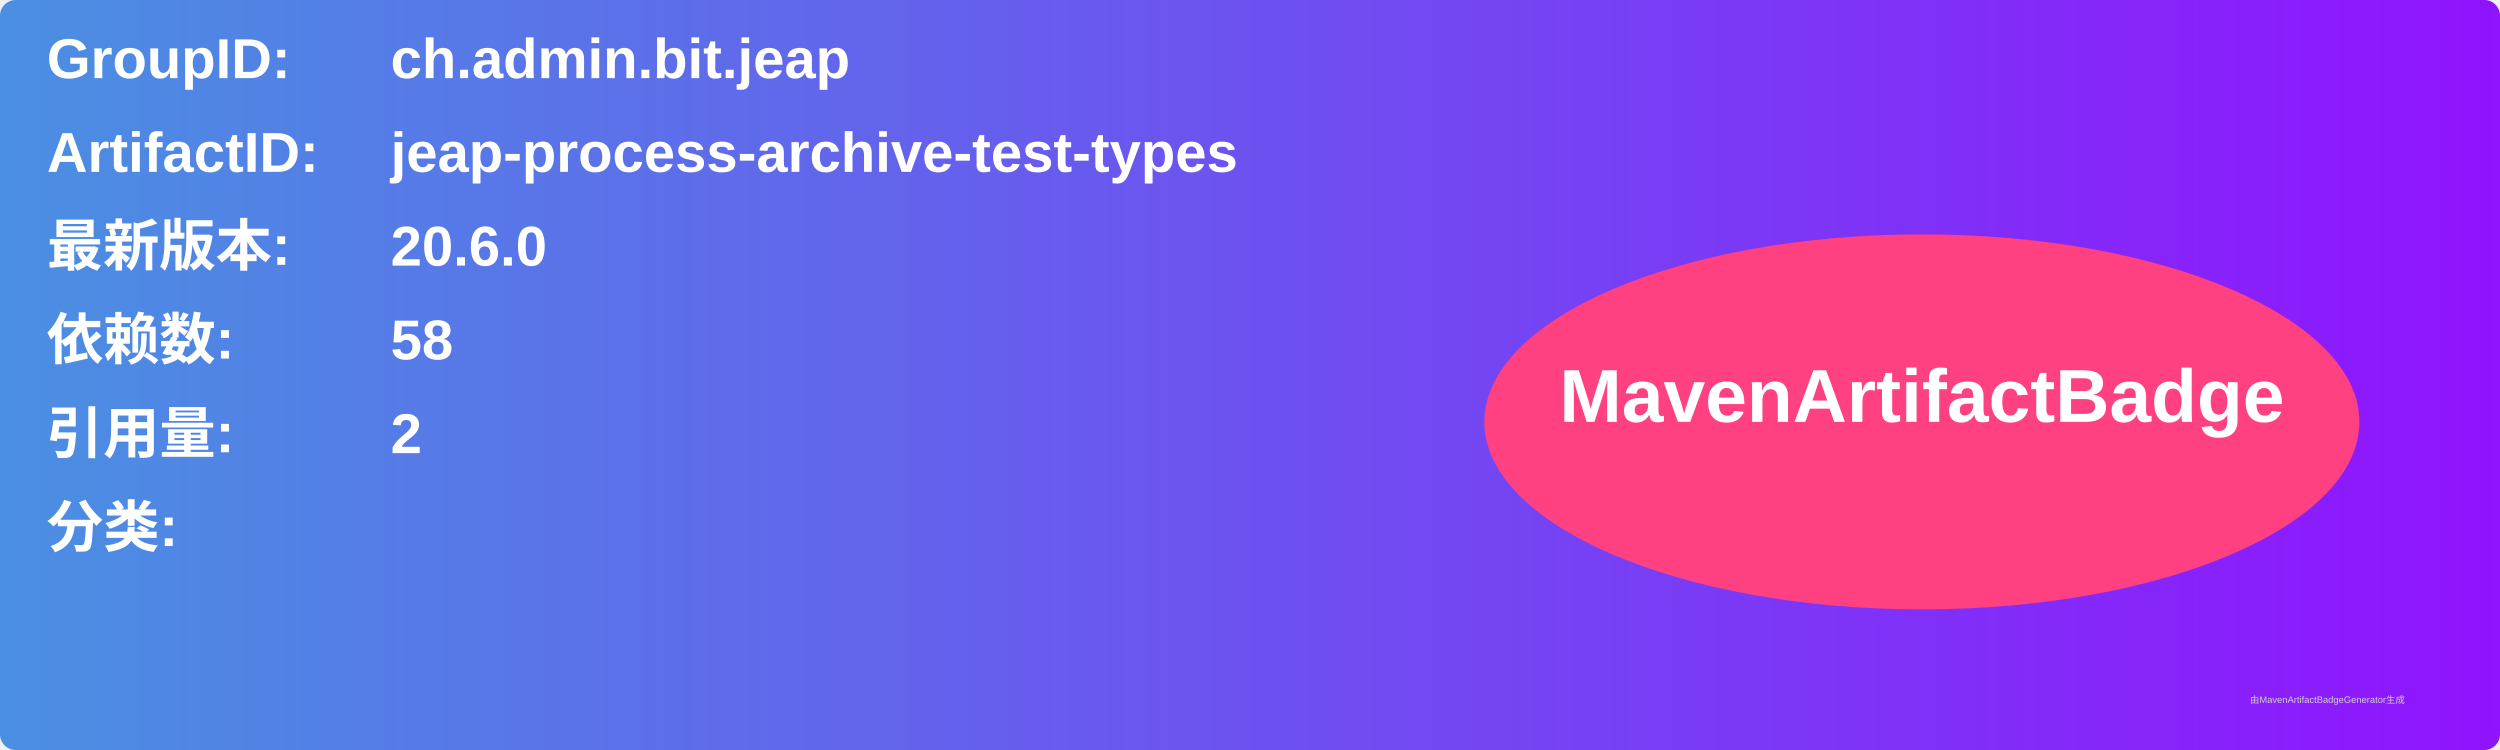
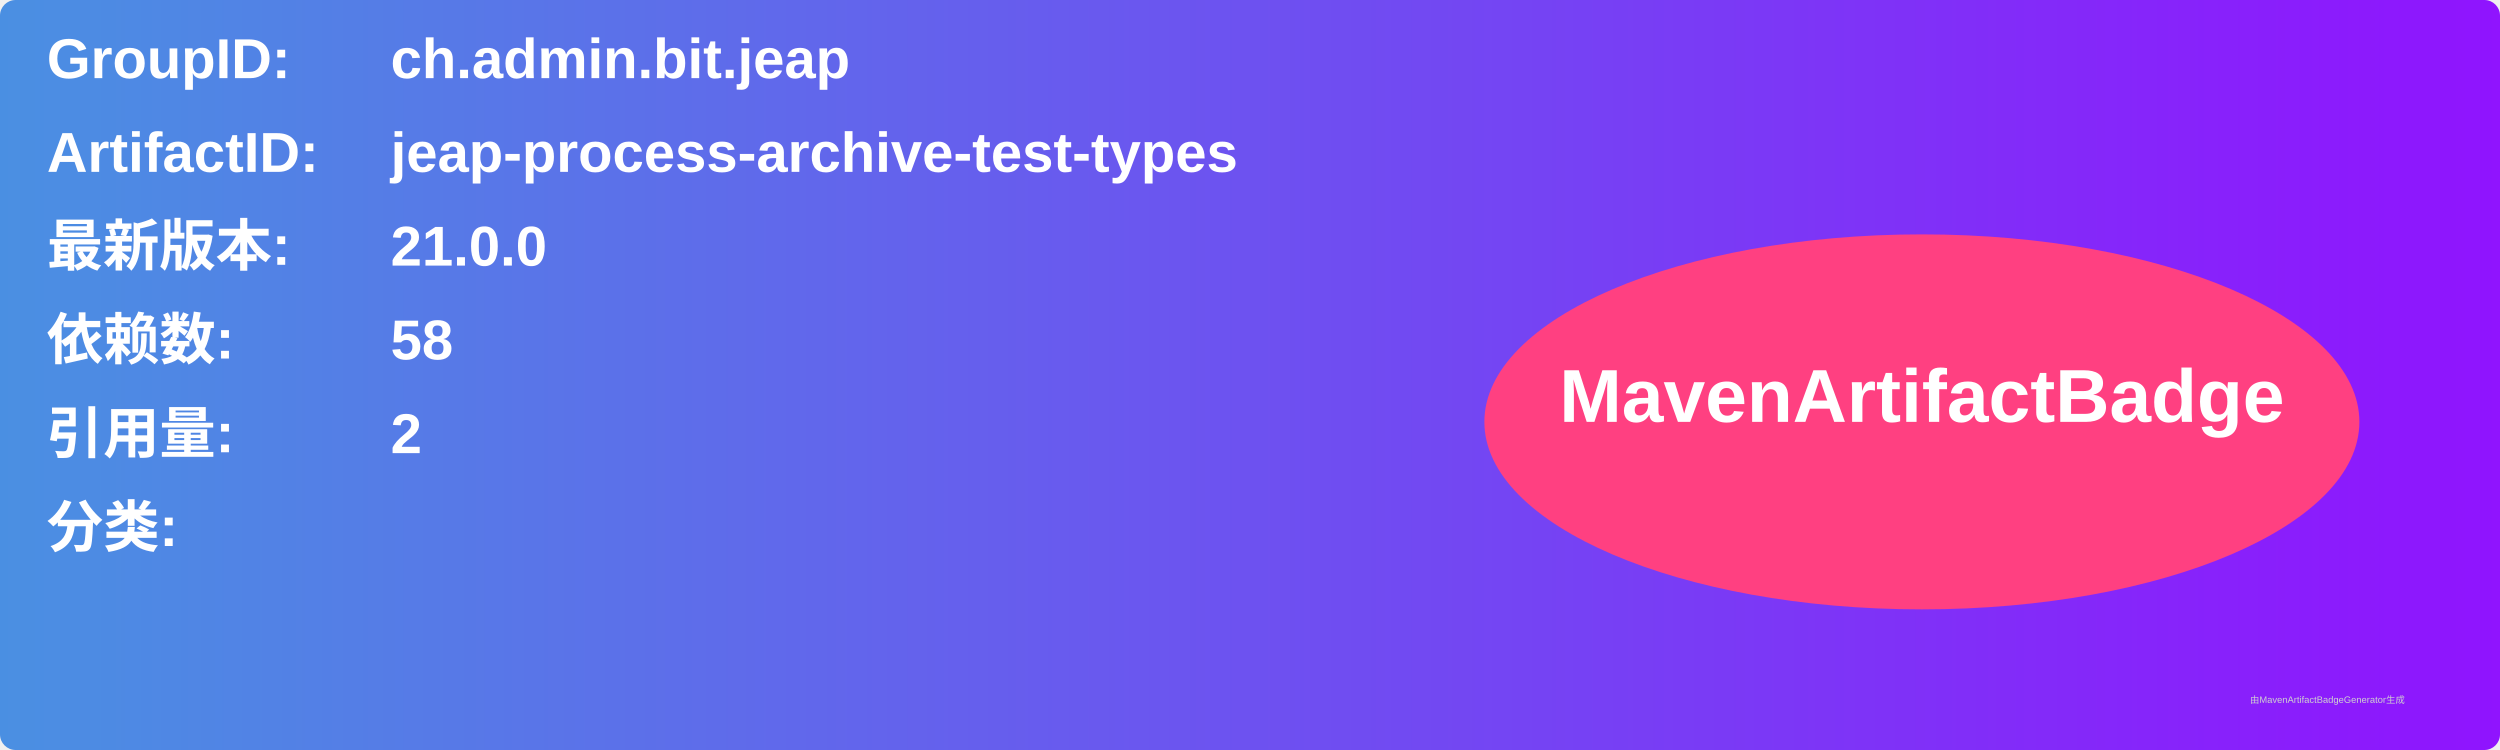
<svg xmlns="http://www.w3.org/2000/svg" width="800" height="240" viewBox="0 0 800 240">
  <linearGradient id="grad" x1="0%" y1="0%" x2="100%" y2="0%">
    <stop offset="0%" stop-color="#4a90e2" />
    <stop offset="100%" stop-color="#9013fe" />
  </linearGradient>
  <rect width="100%" height="100%" rx="5" ry="5" fill="url(#grad)" />
  <g transform="translate(15, 15)">
    <text x="0" y="10" font-family="Arial" font-size="18" fill="white" font-weight="bold" width="260">GroupID:</text>
    <text x="110" y="10" font-family="Arial" font-size="18" fill="white" font-weight="bold" width="460">ch.admin.bit.jeap</text>
    <text x="0" y="40" font-family="Arial" font-size="18" fill="white" font-weight="bold" width="260">ArtifactID:</text>
    <text x="110" y="40" font-family="Arial" font-size="18" fill="white" font-weight="bold" width="460">jeap-process-archive-test-types</text>
    <text x="0" y="70" font-family="Arial" font-size="18" fill="white" font-weight="bold">最新版本:</text>
    <text x="110" y="70" font-family="Arial" font-size="18" fill="white" font-weight="bold">
-       <tspan font-weight="bold">20.6.0</tspan>
+       <tspan font-weight="bold">21.0.0</tspan>
    </text>
    <text x="0" y="100" font-family="Arial" font-size="18" fill="white" font-weight="bold">依赖数: </text>
    <text x="110" y="100" font-family="Arial" font-size="18" fill="white">
      <tspan font-weight="bold">58</tspan>
    </text>
    <text x="0" y="130" font-family="Arial" font-size="18" fill="white" font-weight="bold">引用量: </text>
    <text x="110" y="130" font-family="Arial" font-size="18" fill="white">
      <tspan font-weight="bold">2</tspan>
    </text>
    <text x="0" y="160" font-family="Arial" font-size="18" fill="white" font-weight="bold">分类:</text>
    <text x="10" y="190" font-family="Arial" font-size="10" fill="white">
      <tspan font-weight="bold" />
    </text>
    <ellipse cx="600" cy="120" rx="140" ry="60" fill="#ff4081" />
    <text x="600" y="120" text-anchor="middle" font-family="Arial" font-size="24" fill="white" font-weight="bold">MavenArtifactBadge</text>
  </g>
  <text x="720" y="225" font-family="Arial" font-size="3" fill="#d0d0d0">由MavenArtifactBadgeGenerator生成</text>
</svg>
